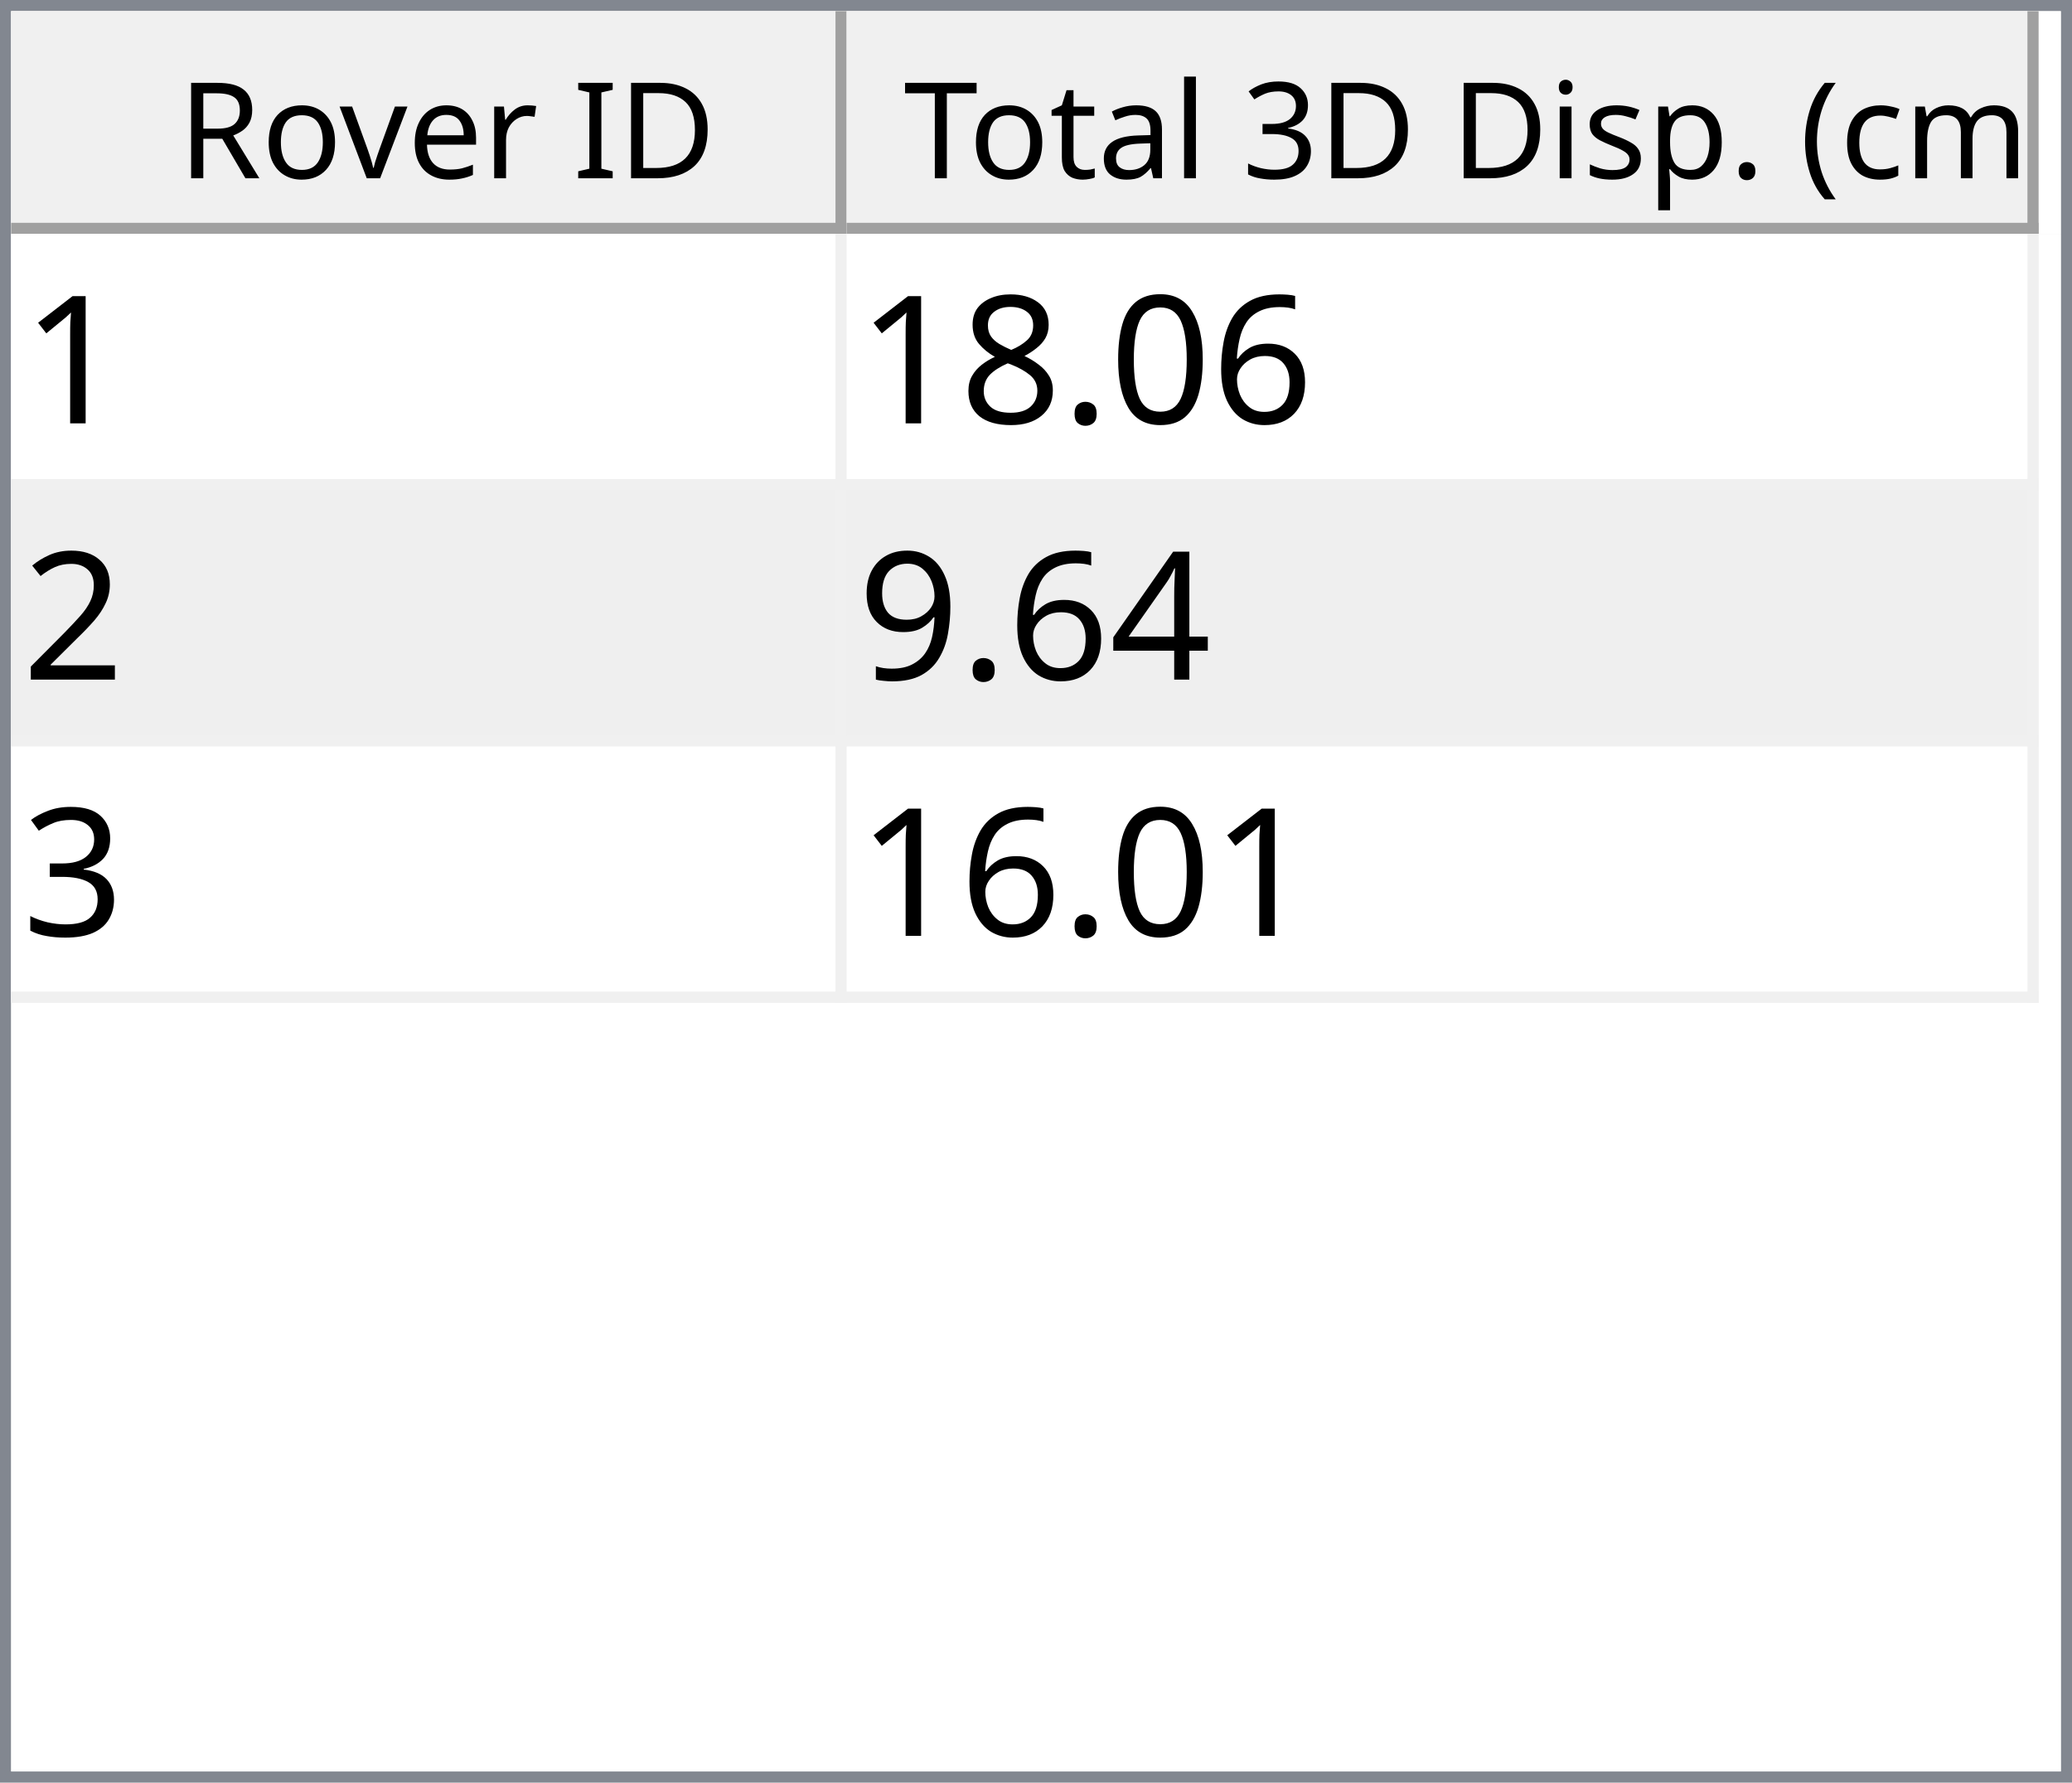
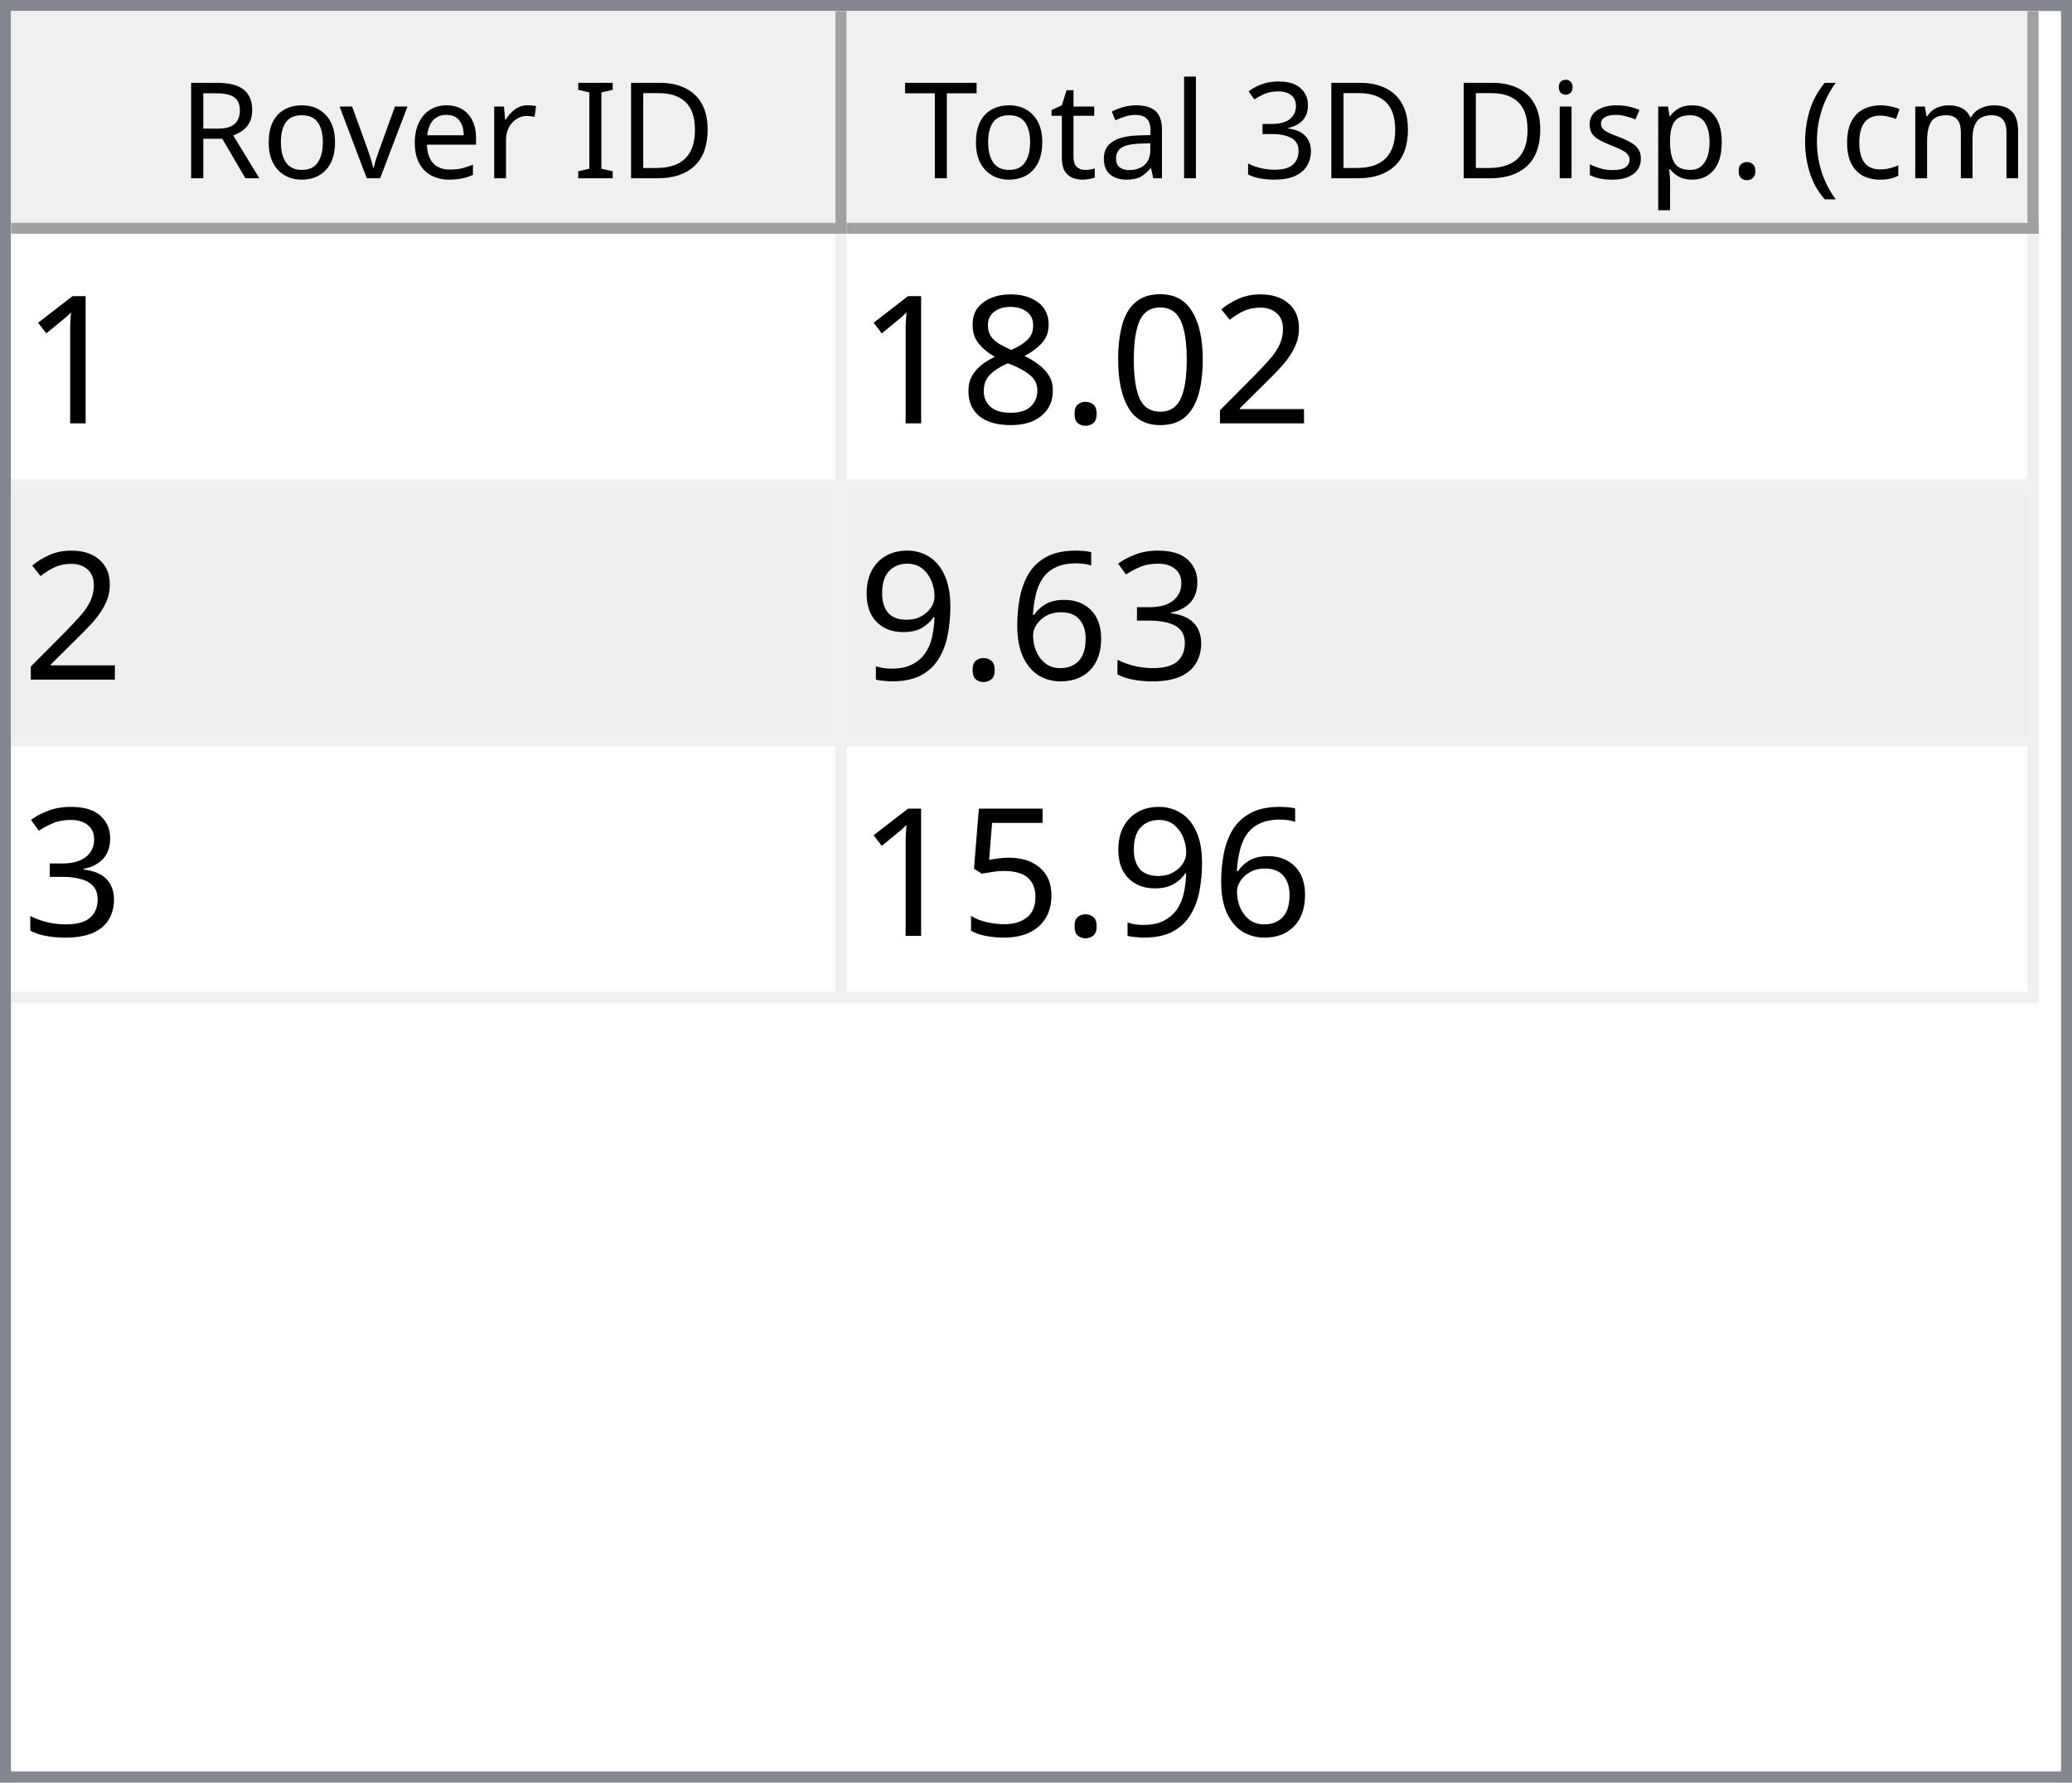
<svg xmlns="http://www.w3.org/2000/svg" style="fill-opacity:1; color-rendering:auto; color-interpolation:auto; text-rendering:auto; stroke:black; stroke-linecap:square; stroke-miterlimit:10; shape-rendering:auto; stroke-opacity:1; fill:black; stroke-dasharray:none; font-weight:normal; stroke-width:1; font-family:'Dialog'; font-style:normal; stroke-linejoin:miter; font-size:12px; stroke-dashoffset:0; image-rendering:auto;" width="186" height="160">
  <defs id="genericDefs" />
  <g>
    <defs id="defs1">
      <clipPath clipPathUnits="userSpaceOnUse" id="clipPath1">
        <path d="M0 0 L186 0 L186 160 L0 160 L0 0 Z" />
      </clipPath>
      <clipPath clipPathUnits="userSpaceOnUse" id="clipPath2">
        <path d="M0 0 L0 160 L186 160 L186 0 Z" />
      </clipPath>
      <clipPath clipPathUnits="userSpaceOnUse" id="clipPath3">
        <path d="M0 0 L0 20 L184 20 L184 0 Z" />
      </clipPath>
      <clipPath clipPathUnits="userSpaceOnUse" id="clipPath4">
        <path d="M0 0 L0 20 L75 20 L75 0 Z" />
      </clipPath>
      <clipPath clipPathUnits="userSpaceOnUse" id="clipPath5">
        <path d="M1 1 L1 19 L74 19 L74 1 Z" />
      </clipPath>
      <clipPath clipPathUnits="userSpaceOnUse" id="clipPath6">
        <path d="M0 0 L0 18 L73 18 L73 0 Z" />
      </clipPath>
      <clipPath clipPathUnits="userSpaceOnUse" id="clipPath7">
        <path d="M-0.5 -0.5 L-0.5 19.5 L74.5 19.5 L74.5 -0.5 Z" />
      </clipPath>
      <clipPath clipPathUnits="userSpaceOnUse" id="clipPath8">
        <path d="M0 0 L0 20 L107 20 L107 0 Z" />
      </clipPath>
      <clipPath clipPathUnits="userSpaceOnUse" id="clipPath9">
        <path d="M1 1 L1 19 L106 19 L106 1 Z" />
      </clipPath>
      <clipPath clipPathUnits="userSpaceOnUse" id="clipPath10">
        <path d="M0 0 L0 18 L105 18 L105 0 Z" />
      </clipPath>
      <clipPath clipPathUnits="userSpaceOnUse" id="clipPath11">
        <path d="M-0.5 -0.5 L-0.5 19.5 L106.5 19.5 L106.5 -0.5 Z" />
      </clipPath>
      <clipPath clipPathUnits="userSpaceOnUse" id="clipPath12">
        <path d="M0 0 L0 138 L184 138 L184 0 Z" />
      </clipPath>
      <clipPath clipPathUnits="userSpaceOnUse" id="clipPath13">
        <path d="M0 0 L0 69 L182 69 L182 0 Z" />
      </clipPath>
      <clipPath clipPathUnits="userSpaceOnUse" id="clipPath14">
        <path d="M-0.5 -0.5 L-0.5 68.5 L181.5 68.5 L181.5 -0.5 Z" />
      </clipPath>
      <clipPath clipPathUnits="userSpaceOnUse" id="clipPath15">
        <path d="M0 0 L0 22 L74 22 L74 0 Z" />
      </clipPath>
      <clipPath clipPathUnits="userSpaceOnUse" id="clipPath16">
        <path d="M0 0 L0 22 L106 22 L106 0 Z" />
      </clipPath>
      <font horiz-adv-x="64.551" id="font1">
        <font-face ascent="107.91" descent="25.098" units-per-em="100" style="font-style:normal; font-family:Segoe UI; font-weight:normal;" />
        <missing-glyph horiz-adv-x="64.551" d="M8.109 0 L8.109 68.266 L56.453 68.266 L56.453 0 L8.109 0 ZM15.328 7.234 L49.219 7.234 L49.219 61.031 L15.328 61.031 L15.328 7.234 Z" />
        <glyph unicode="D" horiz-adv-x="70.117" d="M9.188 0 L9.188 70.016 L28.516 70.016 Q65.531 70.016 65.531 35.891 Q65.531 19.672 55.25 9.836 Q44.969 0 27.734 0 L9.188 0 ZM17.391 62.594 L17.391 7.422 L27.828 7.422 Q41.609 7.422 49.273 14.797 Q56.938 22.172 56.938 35.688 Q56.938 62.594 28.328 62.594 L17.391 62.594 Z" />
        <glyph unicode="I" horiz-adv-x="26.611" d="M17.391 0 L9.188 0 L9.188 70.016 L17.391 70.016 L17.391 0 Z" />
        <glyph unicode=" " horiz-adv-x="27.393" d="" />
        <glyph unicode="r" horiz-adv-x="34.766" d="M34.188 41.891 Q32.078 43.5 28.125 43.5 Q23 43.5 19.555 38.672 Q16.109 33.844 16.109 25.484 L16.109 0 L8.109 0 L8.109 50 L16.109 50 L16.109 39.703 L16.312 39.703 Q18.016 44.969 21.531 47.922 Q25.047 50.875 29.391 50.875 Q32.516 50.875 34.188 50.203 L34.188 41.891 Z" />
        <glyph unicode="e" horiz-adv-x="52.295" d="M48.297 23 L12.984 23 Q13.188 14.656 17.484 10.109 Q21.781 5.562 29.297 5.562 Q37.75 5.562 44.828 11.141 L44.828 3.609 Q38.234 -1.172 27.391 -1.172 Q16.797 -1.172 10.742 5.641 Q4.688 12.453 4.688 24.812 Q4.688 36.469 11.305 43.82 Q17.922 51.172 27.734 51.172 Q37.547 51.172 42.922 44.828 Q48.297 38.484 48.297 27.203 L48.297 23 ZM40.094 29.781 Q40.047 36.719 36.75 40.578 Q33.453 44.438 27.594 44.438 Q21.922 44.438 17.969 40.383 Q14.016 36.328 13.094 29.781 L40.094 29.781 Z" />
        <glyph unicode="v" horiz-adv-x="47.9" d="M47.406 50 L27.484 0 L19.625 0 L0.688 50 L9.469 50 L22.172 13.672 Q23.578 9.672 23.922 6.688 L24.125 6.688 Q24.609 10.453 25.688 13.484 L38.969 50 L47.406 50 Z" />
        <glyph unicode="o" horiz-adv-x="58.594" d="M29 -1.172 Q17.922 -1.172 11.305 5.836 Q4.688 12.844 4.688 24.422 Q4.688 37.016 11.57 44.094 Q18.453 51.172 30.172 51.172 Q41.359 51.172 47.633 44.289 Q53.906 37.406 53.906 25.203 Q53.906 13.234 47.141 6.031 Q40.375 -1.172 29 -1.172 ZM29.594 44.438 Q21.875 44.438 17.383 39.188 Q12.891 33.938 12.891 24.703 Q12.891 15.828 17.43 10.695 Q21.969 5.562 29.594 5.562 Q37.359 5.562 41.531 10.594 Q45.703 15.625 45.703 24.906 Q45.703 34.281 41.531 39.359 Q37.359 44.438 29.594 44.438 Z" />
        <glyph unicode="R" horiz-adv-x="59.814" d="M59.375 0 L49.609 0 L37.891 19.625 Q36.281 22.359 34.766 24.289 Q33.25 26.219 31.664 27.438 Q30.078 28.656 28.25 29.219 Q26.422 29.781 24.125 29.781 L17.391 29.781 L17.391 0 L9.188 0 L9.188 70.016 L30.078 70.016 Q34.672 70.016 38.555 68.867 Q42.438 67.719 45.289 65.375 Q48.141 63.031 49.758 59.547 Q51.375 56.062 51.375 51.375 Q51.375 47.703 50.273 44.656 Q49.172 41.609 47.148 39.211 Q45.125 36.812 42.266 35.133 Q39.406 33.453 35.844 32.516 L35.844 32.328 Q37.594 31.547 38.891 30.547 Q40.188 29.547 41.359 28.18 Q42.531 26.812 43.68 25.078 Q44.828 23.344 46.234 21.047 L59.375 0 ZM17.391 62.594 L17.391 37.203 L28.516 37.203 Q31.594 37.203 34.203 38.133 Q36.812 39.062 38.719 40.797 Q40.625 42.531 41.703 45.047 Q42.781 47.562 42.781 50.688 Q42.781 56.297 39.141 59.445 Q35.5 62.594 28.609 62.594 L17.391 62.594 Z" />
        <glyph unicode=")" horiz-adv-x="30.176" d="M8.297 -15.922 L1.172 -15.922 Q16.406 2.344 16.406 26.812 Q16.406 51.469 1.078 70.016 L8.297 70.016 Q23.531 52.156 23.531 26.703 Q23.531 1.375 8.297 -15.922 Z" />
        <glyph unicode="m" horiz-adv-x="86.133" d="M79.109 0 L71.094 0 L71.094 28.719 Q71.094 37.016 68.531 40.727 Q65.969 44.438 59.906 44.438 Q54.781 44.438 51.195 39.75 Q47.609 35.062 47.609 28.516 L47.609 0 L39.594 0 L39.594 29.688 Q39.594 44.438 28.219 44.438 Q22.953 44.438 19.531 40.016 Q16.109 35.594 16.109 28.516 L16.109 0 L8.109 0 L8.109 50 L16.109 50 L16.109 42.094 L16.312 42.094 Q21.625 51.172 31.844 51.172 Q36.969 51.172 40.773 48.312 Q44.578 45.453 46 40.828 Q51.562 51.172 62.594 51.172 Q79.109 51.172 79.109 30.812 L79.109 0 Z" />
        <glyph unicode="c" horiz-adv-x="46.191" d="M42.188 2.297 Q36.422 -1.172 28.516 -1.172 Q17.828 -1.172 11.258 5.789 Q4.688 12.75 4.688 23.828 Q4.688 36.188 11.766 43.68 Q18.844 51.172 30.672 51.172 Q37.25 51.172 42.281 48.734 L42.281 40.531 Q36.719 44.438 30.375 44.438 Q22.703 44.438 17.797 38.945 Q12.891 33.453 12.891 24.516 Q12.891 15.719 17.508 10.641 Q22.125 5.562 29.891 5.562 Q36.422 5.562 42.188 9.906 L42.188 2.297 Z" />
        <glyph unicode="(" horiz-adv-x="30.176" d="M29.109 -15.922 L21.969 -15.922 Q6.844 1.375 6.844 26.703 Q6.844 52.156 21.969 70.016 L29.203 70.016 Q13.875 51.469 13.875 26.812 Q13.875 2.344 29.109 -15.922 Z" />
        <glyph unicode="." horiz-adv-x="21.68" d="M10.891 -1.078 Q8.641 -1.078 7.055 0.539 Q5.469 2.156 5.469 4.391 Q5.469 6.641 7.055 8.273 Q8.641 9.906 10.891 9.906 Q13.188 9.906 14.797 8.273 Q16.406 6.641 16.406 4.391 Q16.406 2.156 14.797 0.539 Q13.188 -1.078 10.891 -1.078 Z" />
        <glyph unicode="p" horiz-adv-x="58.789" d="M16.312 7.234 L16.109 7.234 L16.109 -23 L8.109 -23 L8.109 50 L16.109 50 L16.109 41.219 L16.312 41.219 Q22.219 51.172 33.594 51.172 Q43.266 51.172 48.688 44.461 Q54.109 37.75 54.109 26.469 Q54.109 13.922 48 6.375 Q41.891 -1.172 31.297 -1.172 Q21.578 -1.172 16.312 7.234 ZM16.109 27.391 L16.109 20.406 Q16.109 14.203 20.141 9.883 Q24.172 5.562 30.375 5.562 Q37.641 5.562 41.773 11.133 Q45.906 16.703 45.906 26.609 Q45.906 34.969 42.047 39.703 Q38.188 44.438 31.594 44.438 Q24.609 44.438 20.359 39.578 Q16.109 34.719 16.109 27.391 Z" />
        <glyph unicode="s" horiz-adv-x="42.432" d="M5.078 1.812 L5.078 10.406 Q11.625 5.562 19.484 5.562 Q30.031 5.562 30.031 12.594 Q30.031 14.594 29.125 15.992 Q28.219 17.391 26.68 18.461 Q25.141 19.531 23.07 20.383 Q21 21.234 18.609 22.172 Q15.281 23.484 12.766 24.828 Q10.25 26.172 8.57 27.859 Q6.891 29.547 6.031 31.695 Q5.172 33.844 5.172 36.719 Q5.172 40.234 6.789 42.945 Q8.406 45.656 11.086 47.484 Q13.766 49.312 17.211 50.242 Q20.656 51.172 24.312 51.172 Q30.812 51.172 35.938 48.922 L35.938 40.828 Q30.422 44.438 23.25 44.438 Q21 44.438 19.195 43.922 Q17.391 43.406 16.094 42.477 Q14.797 41.547 14.086 40.258 Q13.375 38.969 13.375 37.406 Q13.375 35.453 14.086 34.133 Q14.797 32.812 16.164 31.789 Q17.531 30.766 19.484 29.938 Q21.438 29.109 23.922 28.125 Q27.25 26.859 29.883 25.516 Q32.516 24.172 34.375 22.484 Q36.234 20.797 37.234 18.602 Q38.234 16.406 38.234 13.375 Q38.234 9.672 36.602 6.938 Q34.969 4.203 32.234 2.398 Q29.5 0.594 25.93 -0.289 Q22.359 -1.172 18.453 -1.172 Q10.75 -1.172 5.078 1.812 Z" />
        <glyph unicode="i" horiz-adv-x="24.219" d="M12.203 62.703 Q10.062 62.703 8.547 64.164 Q7.031 65.625 7.031 67.875 Q7.031 70.125 8.547 71.609 Q10.062 73.094 12.203 73.094 Q14.406 73.094 15.945 71.609 Q17.484 70.125 17.484 67.875 Q17.484 65.719 15.945 64.211 Q14.406 62.703 12.203 62.703 ZM16.109 0 L8.109 0 L8.109 50 L16.109 50 L16.109 0 Z" />
        <glyph unicode="3" horiz-adv-x="53.906" d="M46.531 19.828 Q46.531 15.094 44.75 11.211 Q42.969 7.328 39.719 4.57 Q36.469 1.812 31.93 0.297 Q27.391 -1.219 21.922 -1.219 Q11.922 -1.219 6 2.594 L6 11.188 Q13.094 5.609 22.219 5.609 Q25.875 5.609 28.828 6.539 Q31.781 7.469 33.906 9.227 Q36.031 10.984 37.18 13.477 Q38.328 15.969 38.328 19.094 Q38.328 32.812 18.797 32.812 L12.984 32.812 L12.984 39.594 L18.5 39.594 Q35.797 39.594 35.797 52.484 Q35.797 64.406 22.609 64.406 Q15.188 64.406 8.688 59.422 L8.688 67.188 Q15.375 71.188 24.609 71.188 Q29 71.188 32.57 69.969 Q36.141 68.75 38.68 66.555 Q41.219 64.359 42.609 61.281 Q44 58.203 44 54.5 Q44 40.672 30.031 36.719 L30.031 36.531 Q33.594 36.141 36.625 34.797 Q39.656 33.453 41.852 31.305 Q44.047 29.156 45.289 26.25 Q46.531 23.344 46.531 19.828 Z" />
        <glyph unicode="l" horiz-adv-x="24.219" d="M16.109 0 L8.109 0 L8.109 74.031 L16.109 74.031 L16.109 0 Z" />
        <glyph unicode="a" horiz-adv-x="50.879" d="M43.891 0 L35.891 0 L35.891 7.812 L35.688 7.812 Q30.469 -1.172 20.312 -1.172 Q12.844 -1.172 8.617 2.781 Q4.391 6.734 4.391 13.281 Q4.391 27.297 20.906 29.594 L35.891 31.688 Q35.891 44.438 25.594 44.438 Q16.547 44.438 9.281 38.281 L9.281 46.484 Q16.656 51.172 26.266 51.172 Q43.891 51.172 43.891 32.516 L43.891 0 ZM35.891 25.297 L23.828 23.641 Q18.266 22.859 15.43 20.875 Q12.594 18.891 12.594 13.875 Q12.594 10.203 15.211 7.883 Q17.828 5.562 22.172 5.562 Q28.125 5.562 32.008 9.742 Q35.891 13.922 35.891 20.312 L35.891 25.297 Z" />
        <glyph unicode="t" horiz-adv-x="33.887" d="M31.297 0.484 Q28.469 -1.078 23.828 -1.078 Q10.688 -1.078 10.688 13.578 L10.688 43.172 L2.094 43.172 L2.094 50 L10.688 50 L10.688 62.203 L18.703 64.797 L18.703 50 L31.297 50 L31.297 43.172 L18.703 43.172 L18.703 14.984 Q18.703 9.969 20.414 7.82 Q22.125 5.672 26.078 5.672 Q29.109 5.672 31.297 7.328 L31.297 0.484 Z" />
        <glyph unicode="T" horiz-adv-x="52.393" d="M50.594 62.594 L30.375 62.594 L30.375 0 L22.172 0 L22.172 62.594 L2 62.594 L2 70.016 L50.594 70.016 L50.594 62.594 Z" />
      </font>
      <font horiz-adv-x="75.0" id="font2">
        <font-face ascent="100.537" descent="21.973" units-per-em="100" style="font-style:normal; font-family:sans-serif; font-weight:normal;" />
        <missing-glyph horiz-adv-x="75.0" d="M12.5 0 L12.5 62.5 L62.5 62.5 L62.5 0 L12.5 0 ZM14.062 1.562 L60.938 1.562 L60.938 60.938 L14.062 60.938 L14.062 1.562 Z" />
        <glyph unicode="1" horiz-adv-x="55.615" d="M37.25 0 L28.469 0 L28.469 56 Q25.297 52.984 20.141 49.953 Q14.984 46.922 10.891 45.406 L10.891 53.906 Q18.266 57.375 23.781 62.305 Q29.297 67.234 31.594 71.875 L37.25 71.875 L37.25 0 Z" />
-         <glyph unicode="6" horiz-adv-x="55.615" d="M49.75 54.047 L41.016 53.375 Q39.844 58.547 37.703 60.891 Q34.125 64.656 28.906 64.656 Q24.703 64.656 21.531 62.312 Q17.391 59.281 14.992 53.469 Q12.594 47.656 12.5 36.922 Q15.672 41.75 20.266 44.094 Q24.859 46.438 29.891 46.438 Q38.672 46.438 44.852 39.969 Q51.031 33.5 51.031 23.25 Q51.031 16.5 48.125 10.719 Q45.219 4.938 40.141 1.859 Q35.062 -1.219 28.609 -1.219 Q17.625 -1.219 10.695 6.859 Q3.766 14.938 3.766 33.5 Q3.766 54.25 11.422 63.672 Q18.109 71.875 29.438 71.875 Q37.891 71.875 43.289 67.141 Q48.688 62.406 49.75 54.047 ZM13.875 23.188 Q13.875 18.656 15.797 14.508 Q17.719 10.359 21.188 8.18 Q24.656 6 28.469 6 Q34.031 6 38.039 10.492 Q42.047 14.984 42.047 22.703 Q42.047 30.125 38.086 34.398 Q34.125 38.672 28.125 38.672 Q22.172 38.672 18.023 34.398 Q13.875 30.125 13.875 23.188 Z" />
+         <glyph unicode="2" horiz-adv-x="55.615" d="M50.344 8.453 L50.344 0 L3.031 0 Q2.938 3.172 4.047 6.109 Q5.859 10.938 9.836 15.625 Q13.812 20.312 21.344 26.469 Q33.016 36.031 37.117 41.625 Q41.219 47.219 41.219 52.203 Q41.219 57.422 37.477 61.008 Q33.734 64.594 27.734 64.594 Q21.391 64.594 17.578 60.789 Q13.766 56.984 13.719 50.25 L4.688 51.172 Q5.609 61.281 11.664 66.578 Q17.719 71.875 27.938 71.875 Q38.234 71.875 44.242 66.164 Q50.25 60.453 50.25 52 Q50.25 47.703 48.492 43.555 Q46.734 39.406 42.656 34.812 Q38.578 30.219 29.109 22.219 Q21.188 15.578 18.945 13.211 Q16.703 10.844 15.234 8.453 L50.344 8.453 Z" />
        <glyph unicode="0" horiz-adv-x="55.615" d="M4.156 35.297 Q4.156 48 6.766 55.742 Q9.375 63.484 14.523 67.68 Q19.672 71.875 27.484 71.875 Q33.25 71.875 37.594 69.555 Q41.938 67.234 44.773 62.867 Q47.609 58.5 49.219 52.227 Q50.828 45.953 50.828 35.297 Q50.828 22.703 48.242 14.969 Q45.656 7.234 40.508 3.008 Q35.359 -1.219 27.484 -1.219 Q17.141 -1.219 11.234 6.203 Q4.156 15.141 4.156 35.297 ZM13.188 35.297 Q13.188 17.672 17.312 11.836 Q21.438 6 27.484 6 Q33.547 6 37.672 11.859 Q41.797 17.719 41.797 35.297 Q41.797 52.984 37.672 58.789 Q33.547 64.594 27.391 64.594 Q21.344 64.594 17.719 59.469 Q13.188 52.938 13.188 35.297 Z" />
        <glyph unicode="." horiz-adv-x="27.783" d="M9.078 0 L9.078 10.016 L19.094 10.016 L19.094 0 L9.078 0 Z" />
        <glyph unicode="8" horiz-adv-x="55.615" d="M17.672 38.812 Q12.203 40.828 9.57 44.539 Q6.938 48.25 6.938 53.422 Q6.938 61.234 12.555 66.555 Q18.172 71.875 27.484 71.875 Q36.859 71.875 42.578 66.43 Q48.297 60.984 48.297 53.172 Q48.297 48.188 45.68 44.508 Q43.062 40.828 37.75 38.812 Q44.344 36.672 47.781 31.883 Q51.219 27.094 51.219 20.453 Q51.219 11.281 44.727 5.031 Q38.234 -1.219 27.641 -1.219 Q17.047 -1.219 10.547 5.055 Q4.047 11.328 4.047 20.703 Q4.047 27.688 7.594 32.398 Q11.141 37.109 17.672 38.812 ZM15.922 53.719 Q15.922 48.641 19.195 45.414 Q22.469 42.188 27.688 42.188 Q32.766 42.188 36.016 45.383 Q39.266 48.578 39.266 53.219 Q39.266 58.062 35.914 61.359 Q32.562 64.656 27.594 64.656 Q22.562 64.656 19.242 61.43 Q15.922 58.203 15.922 53.719 ZM13.094 20.656 Q13.094 16.891 14.875 13.375 Q16.656 9.859 20.172 7.93 Q23.688 6 27.734 6 Q34.031 6 38.133 10.055 Q42.234 14.109 42.234 20.359 Q42.234 26.703 38.016 30.859 Q33.797 35.016 27.438 35.016 Q21.234 35.016 17.164 30.914 Q13.094 26.812 13.094 20.656 Z" />
-         <glyph unicode="2" horiz-adv-x="55.615" d="M50.344 8.453 L50.344 0 L3.031 0 Q2.938 3.172 4.047 6.109 Q5.859 10.938 9.836 15.625 Q13.812 20.312 21.344 26.469 Q33.016 36.031 37.117 41.625 Q41.219 47.219 41.219 52.203 Q41.219 57.422 37.477 61.008 Q33.734 64.594 27.734 64.594 Q21.391 64.594 17.578 60.789 Q13.766 56.984 13.719 50.25 L4.688 51.172 Q5.609 61.281 11.664 66.578 Q17.719 71.875 27.938 71.875 Q38.234 71.875 44.242 66.164 Q50.25 60.453 50.25 52 Q50.25 47.703 48.492 43.555 Q46.734 39.406 42.656 34.812 Q38.578 30.219 29.109 22.219 Q21.188 15.578 18.945 13.211 Q16.703 10.844 15.234 8.453 L50.344 8.453 Z" />
-         <glyph unicode="4" horiz-adv-x="55.615" d="M32.328 0 L32.328 17.141 L1.266 17.141 L1.266 25.203 L33.938 71.578 L41.109 71.578 L41.109 25.203 L50.781 25.203 L50.781 17.141 L41.109 17.141 L41.109 0 L32.328 0 ZM32.328 25.203 L32.328 57.469 L9.906 25.203 L32.328 25.203 Z" />
+         <glyph unicode="3" horiz-adv-x="55.615" d="M4.203 18.891 L12.984 20.062 Q14.5 12.594 18.141 9.297 Q21.781 6 27 6 Q33.203 6 37.477 10.297 Q41.75 14.594 41.75 20.953 Q41.75 27 37.797 30.93 Q33.844 34.859 27.734 34.859 Q25.25 34.859 21.531 33.891 L22.516 41.609 Q23.391 41.5 23.922 41.5 Q29.547 41.5 34.039 44.43 Q38.531 47.359 38.531 53.469 Q38.531 58.297 35.258 61.477 Q31.984 64.656 26.812 64.656 Q21.688 64.656 18.266 61.43 Q14.844 58.203 13.875 51.766 L5.078 53.328 Q6.688 62.156 12.398 67.016 Q18.109 71.875 26.609 71.875 Q32.469 71.875 37.398 69.359 Q42.328 66.844 44.945 62.5 Q47.562 58.156 47.562 53.266 Q47.562 48.641 45.07 44.828 Q42.578 41.016 37.703 38.766 Q44.047 37.312 47.562 32.695 Q51.078 28.078 51.078 21.141 Q51.078 11.766 44.242 5.25 Q37.406 -1.266 26.953 -1.266 Q17.531 -1.266 11.305 4.352 Q5.078 9.969 4.203 18.891 Z" />
+         <glyph unicode="6" horiz-adv-x="55.615" d="M49.75 54.047 L41.016 53.375 Q39.844 58.547 37.703 60.891 Q34.125 64.656 28.906 64.656 Q24.703 64.656 21.531 62.312 Q17.391 59.281 14.992 53.469 Q12.594 47.656 12.5 36.922 Q15.672 41.75 20.266 44.094 Q24.859 46.438 29.891 46.438 Q38.672 46.438 44.852 39.969 Q51.031 33.5 51.031 23.25 Q51.031 16.5 48.125 10.719 Q45.219 4.938 40.141 1.859 Q35.062 -1.219 28.609 -1.219 Q17.625 -1.219 10.695 6.859 Q3.766 14.938 3.766 33.5 Q3.766 54.25 11.422 63.672 Q18.109 71.875 29.438 71.875 Q37.891 71.875 43.289 67.141 Q48.688 62.406 49.75 54.047 ZM13.875 23.188 Q13.875 18.656 15.797 14.508 Q17.719 10.359 21.188 8.18 Q24.656 6 28.469 6 Q34.031 6 38.039 10.492 Q42.047 14.984 42.047 22.703 Q42.047 30.125 38.086 34.398 Q34.125 38.672 28.125 38.672 Q22.172 38.672 18.023 34.398 Q13.875 30.125 13.875 23.188 Z" />
        <glyph unicode="9" horiz-adv-x="55.615" d="M5.469 16.547 L13.922 17.328 Q14.984 11.375 18.016 8.688 Q21.047 6 25.781 6 Q29.828 6 32.883 7.859 Q35.938 9.719 37.891 12.82 Q39.844 15.922 41.164 21.195 Q42.484 26.469 42.484 31.938 Q42.484 32.516 42.438 33.688 Q39.797 29.5 35.234 26.883 Q30.672 24.266 25.344 24.266 Q16.453 24.266 10.305 30.711 Q4.156 37.156 4.156 47.703 Q4.156 58.594 10.578 65.234 Q17 71.875 26.656 71.875 Q33.641 71.875 39.43 68.117 Q45.219 64.359 48.219 57.398 Q51.219 50.438 51.219 37.25 Q51.219 23.531 48.242 15.406 Q45.266 7.281 39.383 3.031 Q33.5 -1.219 25.594 -1.219 Q17.188 -1.219 11.867 3.445 Q6.547 8.109 5.469 16.547 ZM41.453 48.141 Q41.453 55.719 37.43 60.156 Q33.406 64.594 27.734 64.594 Q21.875 64.594 17.531 59.812 Q13.188 55.031 13.188 47.406 Q13.188 40.578 17.312 36.305 Q21.438 32.031 27.484 32.031 Q33.594 32.031 37.523 36.305 Q41.453 40.578 41.453 48.141 Z" />
-         <glyph unicode="3" horiz-adv-x="55.615" d="M4.203 18.891 L12.984 20.062 Q14.5 12.594 18.141 9.297 Q21.781 6 27 6 Q33.203 6 37.477 10.297 Q41.75 14.594 41.75 20.953 Q41.75 27 37.797 30.93 Q33.844 34.859 27.734 34.859 Q25.25 34.859 21.531 33.891 L22.516 41.609 Q23.391 41.5 23.922 41.5 Q29.547 41.5 34.039 44.43 Q38.531 47.359 38.531 53.469 Q38.531 58.297 35.258 61.477 Q31.984 64.656 26.812 64.656 Q21.688 64.656 18.266 61.43 Q14.844 58.203 13.875 51.766 L5.078 53.328 Q6.688 62.156 12.398 67.016 Q18.109 71.875 26.609 71.875 Q32.469 71.875 37.398 69.359 Q42.328 66.844 44.945 62.5 Q47.562 58.156 47.562 53.266 Q47.562 48.641 45.07 44.828 Q42.578 41.016 37.703 38.766 Q44.047 37.312 47.562 32.695 Q51.078 28.078 51.078 21.141 Q51.078 11.766 44.242 5.25 Q37.406 -1.266 26.953 -1.266 Q17.531 -1.266 11.305 4.352 Q5.078 9.969 4.203 18.891 Z" />
+         <glyph unicode="5" horiz-adv-x="55.615" d="M4.156 18.75 L13.375 19.531 Q14.406 12.797 18.141 9.398 Q21.875 6 27.156 6 Q33.5 6 37.891 10.789 Q42.281 15.578 42.281 23.484 Q42.281 31 38.062 35.352 Q33.844 39.703 27 39.703 Q22.75 39.703 19.336 37.773 Q15.922 35.844 13.969 32.766 L5.719 33.844 L12.641 70.609 L48.25 70.609 L48.25 62.203 L19.672 62.203 L15.828 42.969 Q22.266 47.469 29.344 47.469 Q38.719 47.469 45.164 40.969 Q51.609 34.469 51.609 24.266 Q51.609 14.547 45.953 7.469 Q39.062 -1.219 27.156 -1.219 Q17.391 -1.219 11.211 4.25 Q5.031 9.719 4.156 18.75 Z" />
      </font>
    </defs>
    <g style="fill:white; stroke:white;">
      <rect x="0" y="0" width="186" style="clip-path:url(#clipPath1); stroke:none;" height="160" />
    </g>
    <g style="fill:white; text-rendering:optimizeSpeed; color-rendering:optimizeSpeed; image-rendering:optimizeSpeed; shape-rendering:crispEdges; stroke:white; color-interpolation:sRGB;">
      <rect x="0" width="186" height="160" y="0" style="stroke:none;" />
      <path style="stroke:none;" d="M0 160 L186 160 L186 0 L0 0 Z" />
    </g>
    <g style="fill:rgb(240,240,240); font-family:'Segoe UI'; stroke:rgb(240,240,240);">
      <rect x="0" y="0" width="186" style="clip-path:url(#clipPath2); stroke:none;" height="160" />
    </g>
    <g style="fill:rgb(130,135,144); font-family:'Segoe UI'; stroke:rgb(130,135,144);">
      <path d="M0 0 L186 0 L186 160 L0 160 L0 0 ZM1 1 L185 1 L185 159 L1 159 L1 1 Z" style="fill-rule:evenodd; clip-path:url(#clipPath2); stroke:none;" />
    </g>
    <g style="fill:white; font-family:'Segoe UI'; stroke:white;" transform="translate(1,1)">
      <rect x="0" y="0" width="184" style="clip-path:url(#clipPath3); stroke:none;" height="20" />
    </g>
    <g style="fill:rgb(240,240,240); font-family:'Segoe UI'; stroke:rgb(240,240,240);" transform="translate(1,1)">
      <rect x="0" y="0" width="75" style="clip-path:url(#clipPath4); stroke:none;" height="20" />
    </g>
    <g style="font-family:'Segoe UI';" transform="translate(2,2)">
      <text x="14" xml:space="preserve" y="14" style="clip-path:url(#clipPath6); stroke:none;">Rover ID</text>
    </g>
    <g style="fill:rgb(160,160,160); font-family:'Segoe UI'; stroke:rgb(160,160,160); stroke-linejoin:bevel;" transform="translate(1.5,1.5)">
      <line x1="74" x2="74" y1="0" style="fill:none; clip-path:url(#clipPath7);" y2="19" />
    </g>
    <g style="fill:rgb(160,160,160); font-family:'Segoe UI'; stroke:rgb(160,160,160); stroke-linejoin:bevel;" transform="matrix(1,0,0,1,1,1) translate(0.5,0.5)">
      <line x1="0" x2="74" y1="19" style="fill:none; clip-path:url(#clipPath7);" y2="19" />
    </g>
    <g style="fill:rgb(240,240,240); font-family:'Segoe UI'; stroke:rgb(240,240,240);" transform="translate(76,1)">
      <rect x="0" y="0" width="107" style="clip-path:url(#clipPath8); stroke:none;" height="20" />
    </g>
    <g style="font-family:'Segoe UI';" transform="translate(77,2)">
      <text x="1" xml:space="preserve" y="14" style="clip-path:url(#clipPath10); stroke:none;"> Total 3D Disp. (cm)</text>
    </g>
    <g style="fill:rgb(160,160,160); font-family:'Segoe UI'; stroke:rgb(160,160,160); stroke-linejoin:bevel;" transform="translate(76.5,1.5)">
      <line x1="106" x2="106" y1="0" style="fill:none; clip-path:url(#clipPath11);" y2="19" />
    </g>
    <g style="fill:rgb(160,160,160); font-family:'Segoe UI'; stroke:rgb(160,160,160); stroke-linejoin:bevel;" transform="matrix(1,0,0,1,76,1) translate(0.5,0.5)">
      <line x1="0" x2="106" y1="19" style="fill:none; clip-path:url(#clipPath11);" y2="19" />
    </g>
    <g style="fill:white; font-family:'Segoe UI'; stroke:white;" transform="translate(1,21)">
      <rect x="0" y="0" width="184" style="clip-path:url(#clipPath12); stroke:none;" height="138" />
    </g>
    <g style="fill:rgb(240,240,240); font-size:16px; font-family:sans-serif; stroke:rgb(240,240,240);" transform="translate(1,21)">
      <rect x="0" y="0" width="182" style="clip-path:url(#clipPath13); stroke:none;" height="69" />
      <line transform="translate(0.5,0.5)" x1="0" x2="181" y1="22" style="clip-path:url(#clipPath14); fill:none; stroke-linejoin:bevel;" y2="22" />
    </g>
    <g transform="matrix(1,0,0,1,1,21) translate(0.5,0.5)" style="fill:rgb(240,240,240); font-size:16px; font-family:sans-serif; stroke:rgb(240,240,240); stroke-linejoin:bevel;">
      <line x1="0" x2="181" y1="45" style="fill:none; clip-path:url(#clipPath14);" y2="45" />
    </g>
    <g transform="matrix(1,0,0,1,1,21) translate(0.5,0.5)" style="fill:rgb(240,240,240); font-size:16px; font-family:sans-serif; stroke:rgb(240,240,240); stroke-linejoin:bevel;">
      <line x1="0" x2="181" y1="68" style="fill:none; clip-path:url(#clipPath14);" y2="68" />
    </g>
    <g transform="matrix(1,0,0,1,1,21) translate(0.5,0.5)" style="fill:rgb(240,240,240); font-size:16px; font-family:sans-serif; stroke:rgb(240,240,240); stroke-linejoin:bevel;">
      <line x1="74" x2="74" y1="0" style="fill:none; clip-path:url(#clipPath14);" y2="68" />
    </g>
    <g transform="matrix(1,0,0,1,1,21) translate(0.5,0.5)" style="fill:rgb(240,240,240); font-size:16px; font-family:sans-serif; stroke:rgb(240,240,240); stroke-linejoin:bevel;">
      <line x1="181" x2="181" y1="0" style="fill:none; clip-path:url(#clipPath14);" y2="68" />
    </g>
    <g style="fill:white; font-size:16px; font-family:sans-serif; stroke:white;" transform="matrix(1,0,0,1,1,21)">
      <rect x="0" y="0" width="74" style="clip-path:url(#clipPath15); stroke:none;" height="22" />
      <text x="1" y="17" style="fill:black; clip-path:url(#clipPath15); stroke:none;" xml:space="preserve">1</text>
    </g>
    <g style="fill:white; font-size:16px; font-family:sans-serif; stroke:white;" transform="matrix(1,0,0,1,1,21) translate(75,0)">
      <rect x="0" y="0" width="106" style="clip-path:url(#clipPath16); stroke:none;" height="22" />
-       <text x="1" y="17" style="fill:black; clip-path:url(#clipPath16); stroke:none;" xml:space="preserve">18.06</text>
+       <text x="1" y="17" style="fill:black; clip-path:url(#clipPath16); stroke:none;" xml:space="preserve">18.02</text>
    </g>
    <g style="fill:rgb(239,239,239); font-size:16px; font-family:sans-serif; stroke:rgb(239,239,239);" transform="matrix(1,0,0,1,1,21) translate(0,23)">
      <rect x="0" y="0" width="74" style="clip-path:url(#clipPath15); stroke:none;" height="22" />
      <text x="1" y="17" style="fill:black; clip-path:url(#clipPath15); stroke:none;" xml:space="preserve">2</text>
    </g>
    <g style="fill:rgb(239,239,239); font-size:16px; font-family:sans-serif; stroke:rgb(239,239,239);" transform="matrix(1,0,0,1,1,21) translate(75,23)">
      <rect x="0" y="0" width="106" style="clip-path:url(#clipPath16); stroke:none;" height="22" />
-       <text x="1" y="17" style="fill:black; clip-path:url(#clipPath16); stroke:none;" xml:space="preserve">9.64</text>
+       <text x="1" y="17" style="fill:black; clip-path:url(#clipPath16); stroke:none;" xml:space="preserve">9.63</text>
    </g>
    <g style="fill:white; font-size:16px; font-family:sans-serif; stroke:white;" transform="matrix(1,0,0,1,1,21) translate(0,46)">
      <rect x="0" y="0" width="74" style="clip-path:url(#clipPath15); stroke:none;" height="22" />
      <text x="1" y="17" style="fill:black; clip-path:url(#clipPath15); stroke:none;" xml:space="preserve">3</text>
    </g>
    <g style="fill:white; font-size:16px; font-family:sans-serif; stroke:white;" transform="matrix(1,0,0,1,1,21) translate(75,46)">
      <rect x="0" y="0" width="106" style="clip-path:url(#clipPath16); stroke:none;" height="22" />
-       <text x="1" y="17" style="fill:black; clip-path:url(#clipPath16); stroke:none;" xml:space="preserve">16.01</text>
+       <text x="1" y="17" style="fill:black; clip-path:url(#clipPath16); stroke:none;" xml:space="preserve">15.96</text>
    </g>
  </g>
</svg>
